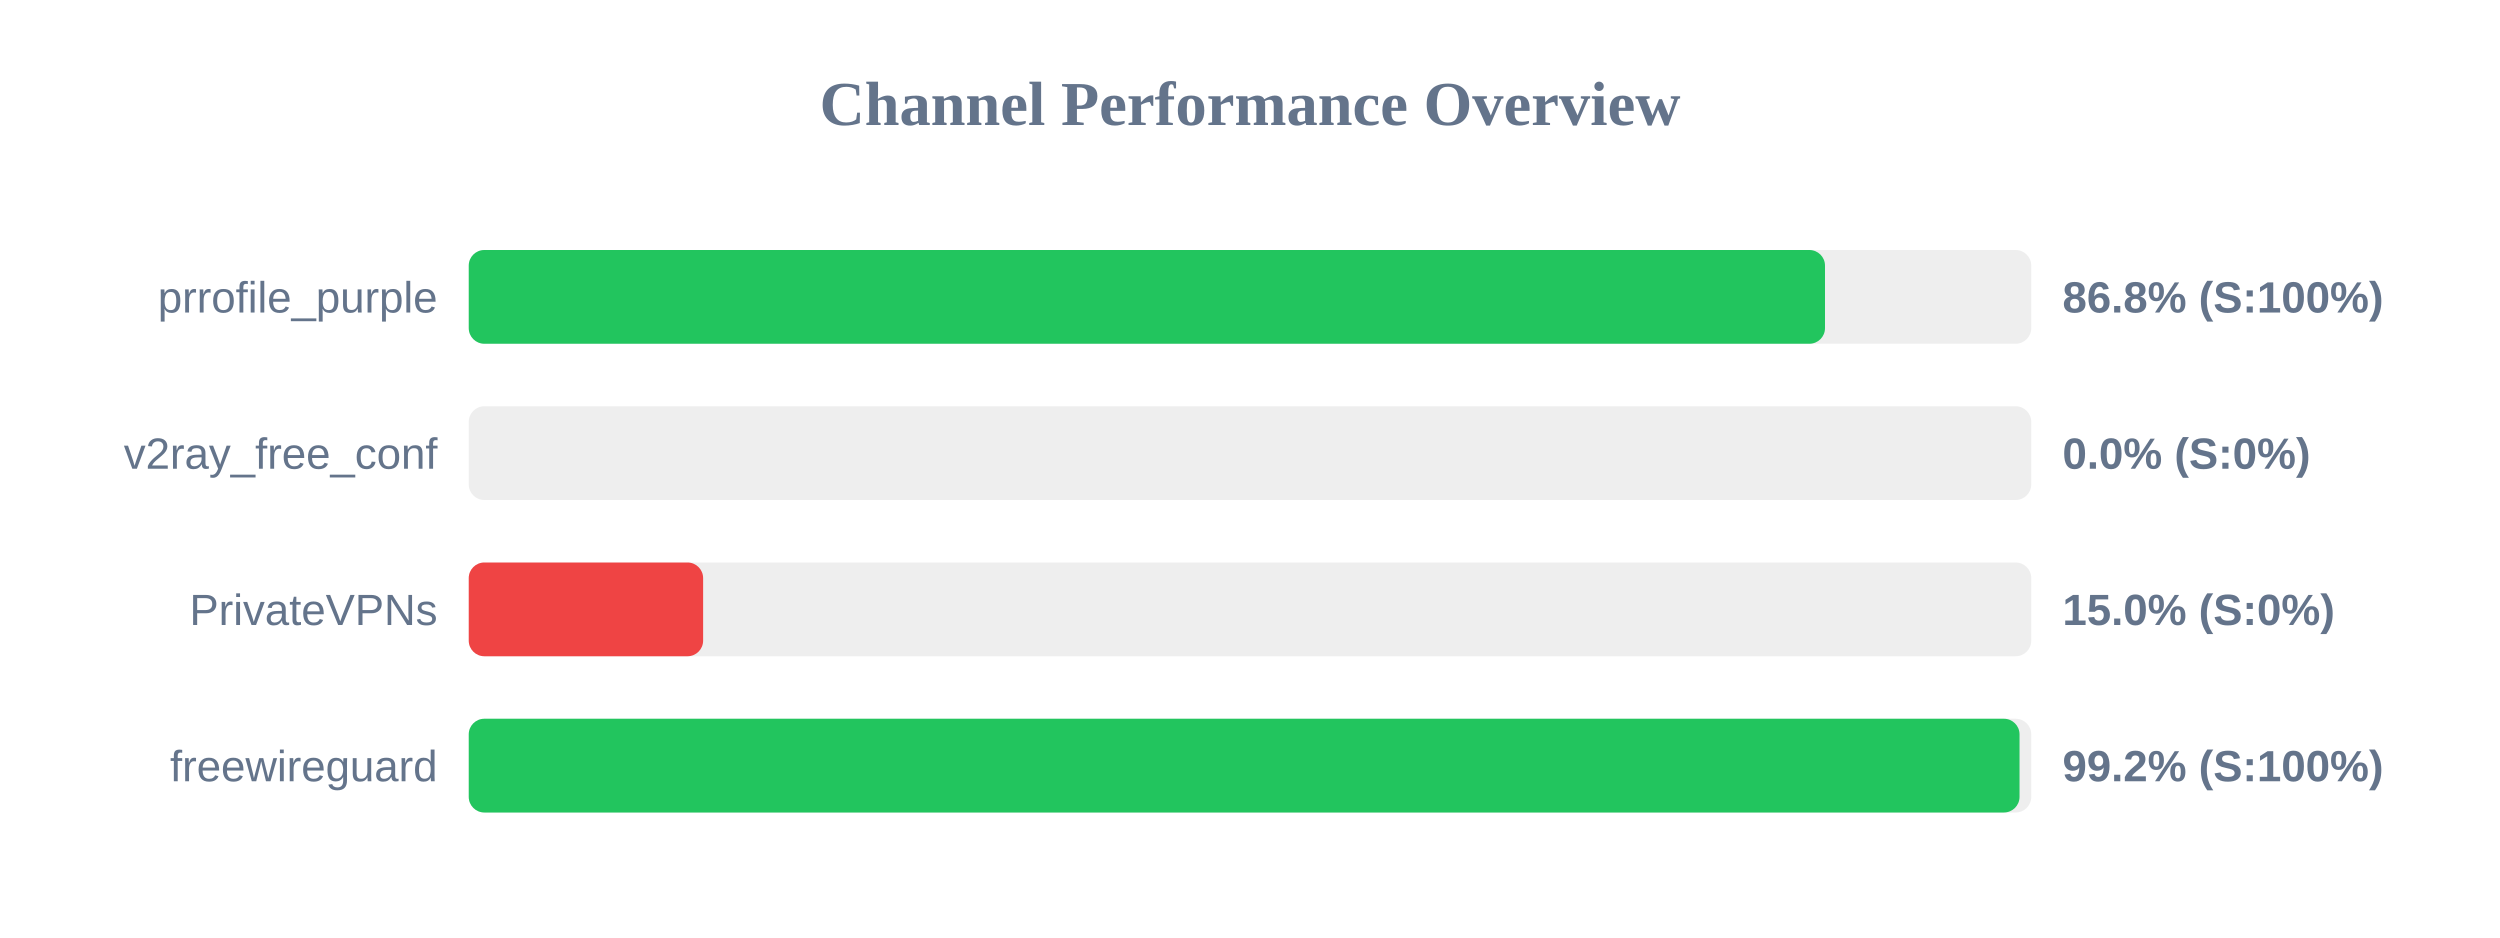
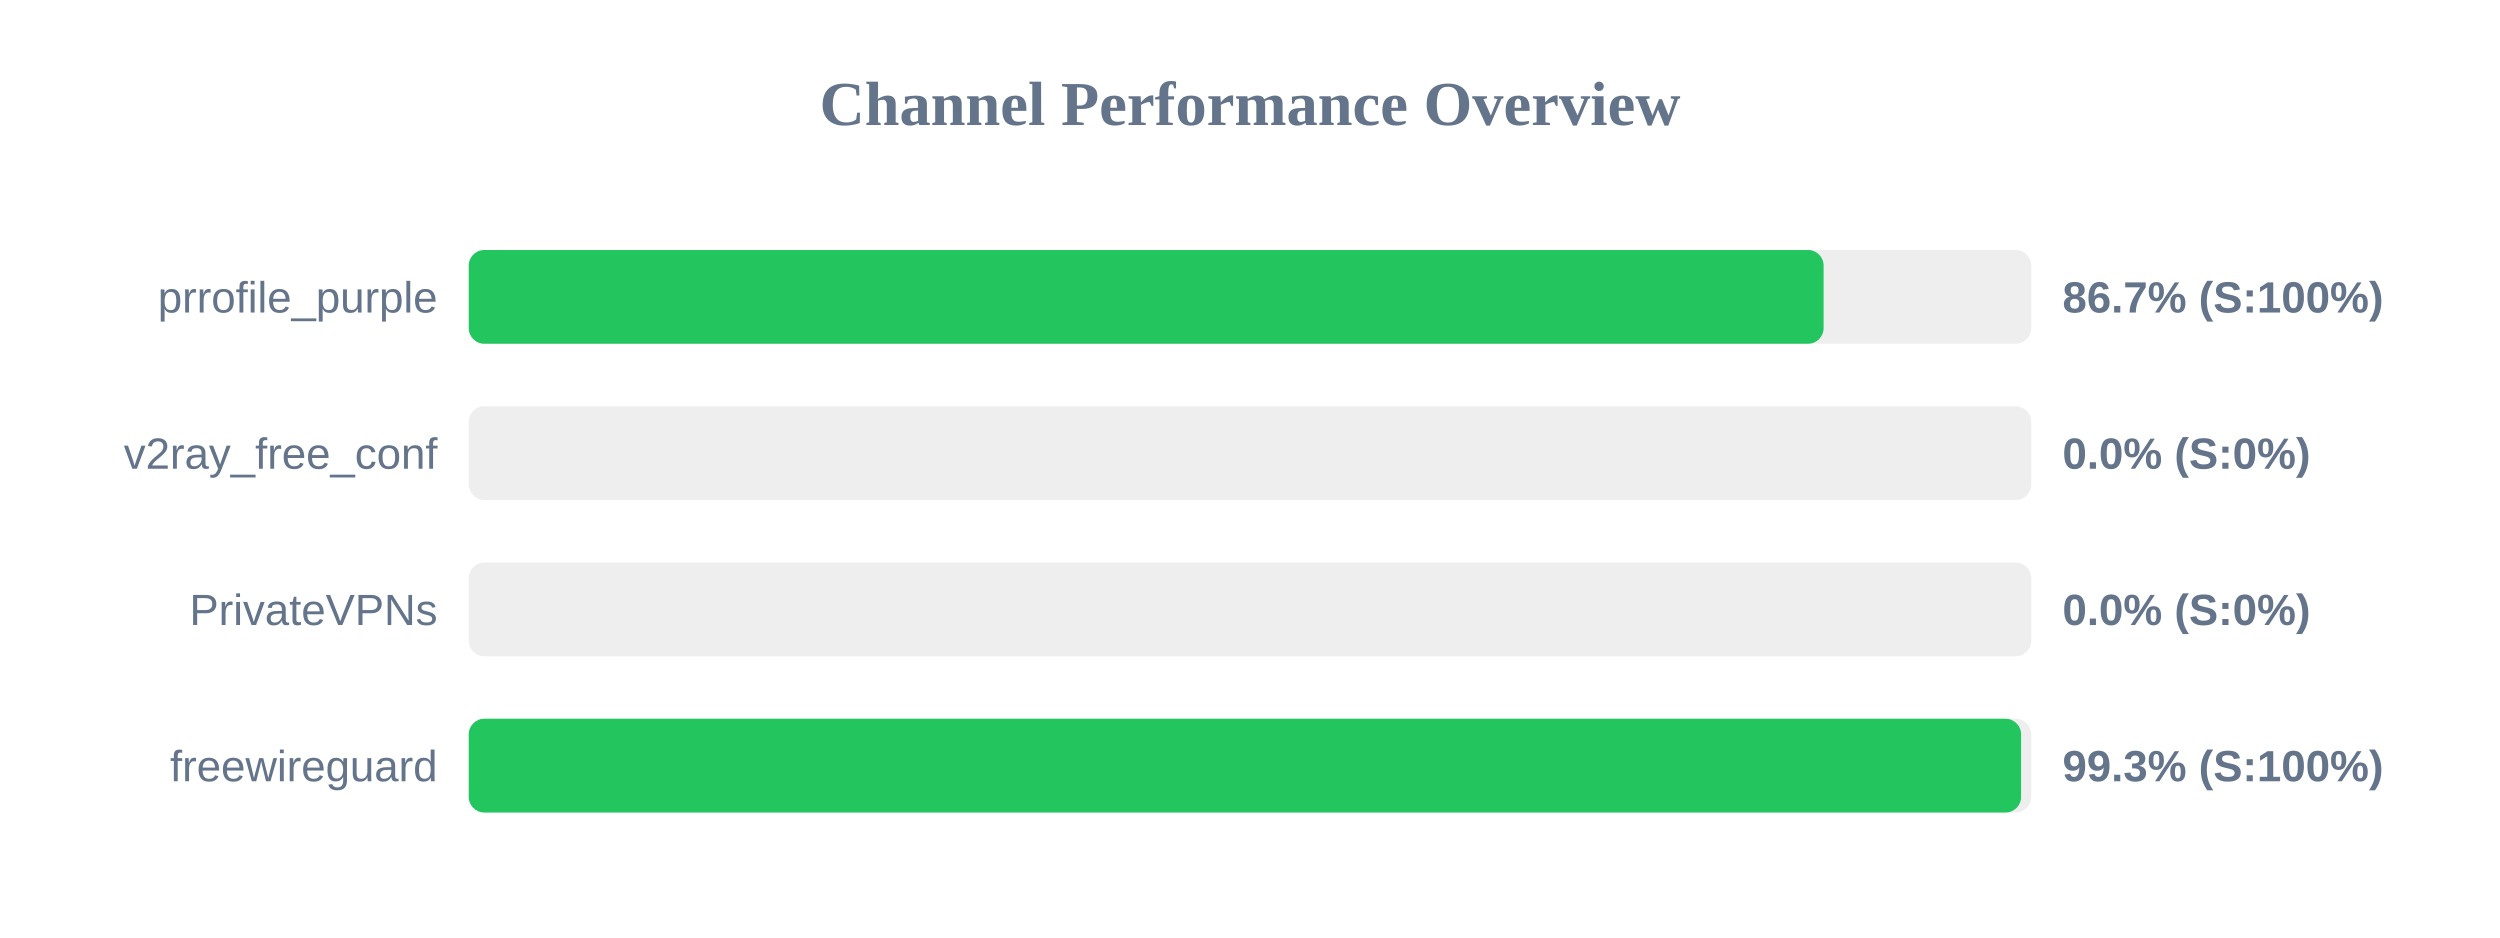
<svg xmlns="http://www.w3.org/2000/svg" width="800" height="300" version="1.1">
  <style>
        .row { font: 14px Arial; fill: #64748b; }
        .score { font: bold 14px Arial; fill: #64748b; }
    </style>
  <text x="400" y="40" text-anchor="middle" font-size="20px" font-weight="bold" fill="#64748b">Channel Performance Overview</text>
  <rect x="150" y="80" width="500" height="30" fill="#eee" rx="5" />
-   <rect x="150" y="80" width="434.0" height="30" fill="#22c55e" rx="5" />
+   <rect x="150" y="80" width="433.55" height="30" fill="#22c55e" rx="5" />
  <text x="140" y="100" text-anchor="end" class="row">prrofile_purple</text>
-   <text x="660" y="100" text-anchor="start" class="score">86.8% (S:100%)</text>
+   <text x="660" y="100" text-anchor="start" class="score">86.7% (S:100%)</text>
  <rect x="150" y="130" width="500" height="30" fill="#eee" rx="5" />
  <rect x="150" y="130" width="0.0" height="30" fill="#ef4444" rx="5" />
  <text x="140" y="150" text-anchor="end" class="row">v2ray_free_conf</text>
  <text x="660" y="150" text-anchor="start" class="score">0.0% (S:0%)</text>
  <rect x="150" y="180" width="500" height="30" fill="#eee" rx="5" />
-   <rect x="150" y="180" width="75.0" height="30" fill="#ef4444" rx="5" />
+   <rect x="150" y="180" width="0.0" height="30" fill="#ef4444" rx="5" />
  <text x="140" y="200" text-anchor="end" class="row">PrivateVPNs</text>
-   <text x="660" y="200" text-anchor="start" class="score">15.0% (S:0%)</text>
+   <text x="660" y="200" text-anchor="start" class="score">0.0% (S:0%)</text>
  <rect x="150" y="230" width="500" height="30" fill="#eee" rx="5" />
-   <rect x="150" y="230" width="496.25" height="30" fill="#22c55e" rx="5" />
+   <rect x="150" y="230" width="496.75" height="30" fill="#22c55e" rx="5" />
  <text x="140" y="250" text-anchor="end" class="row">freewireguard</text>
-   <text x="660" y="250" text-anchor="start" class="score">99.2% (S:100%)</text>
+   <text x="660" y="250" text-anchor="start" class="score">99.3% (S:100%)</text>
</svg>
